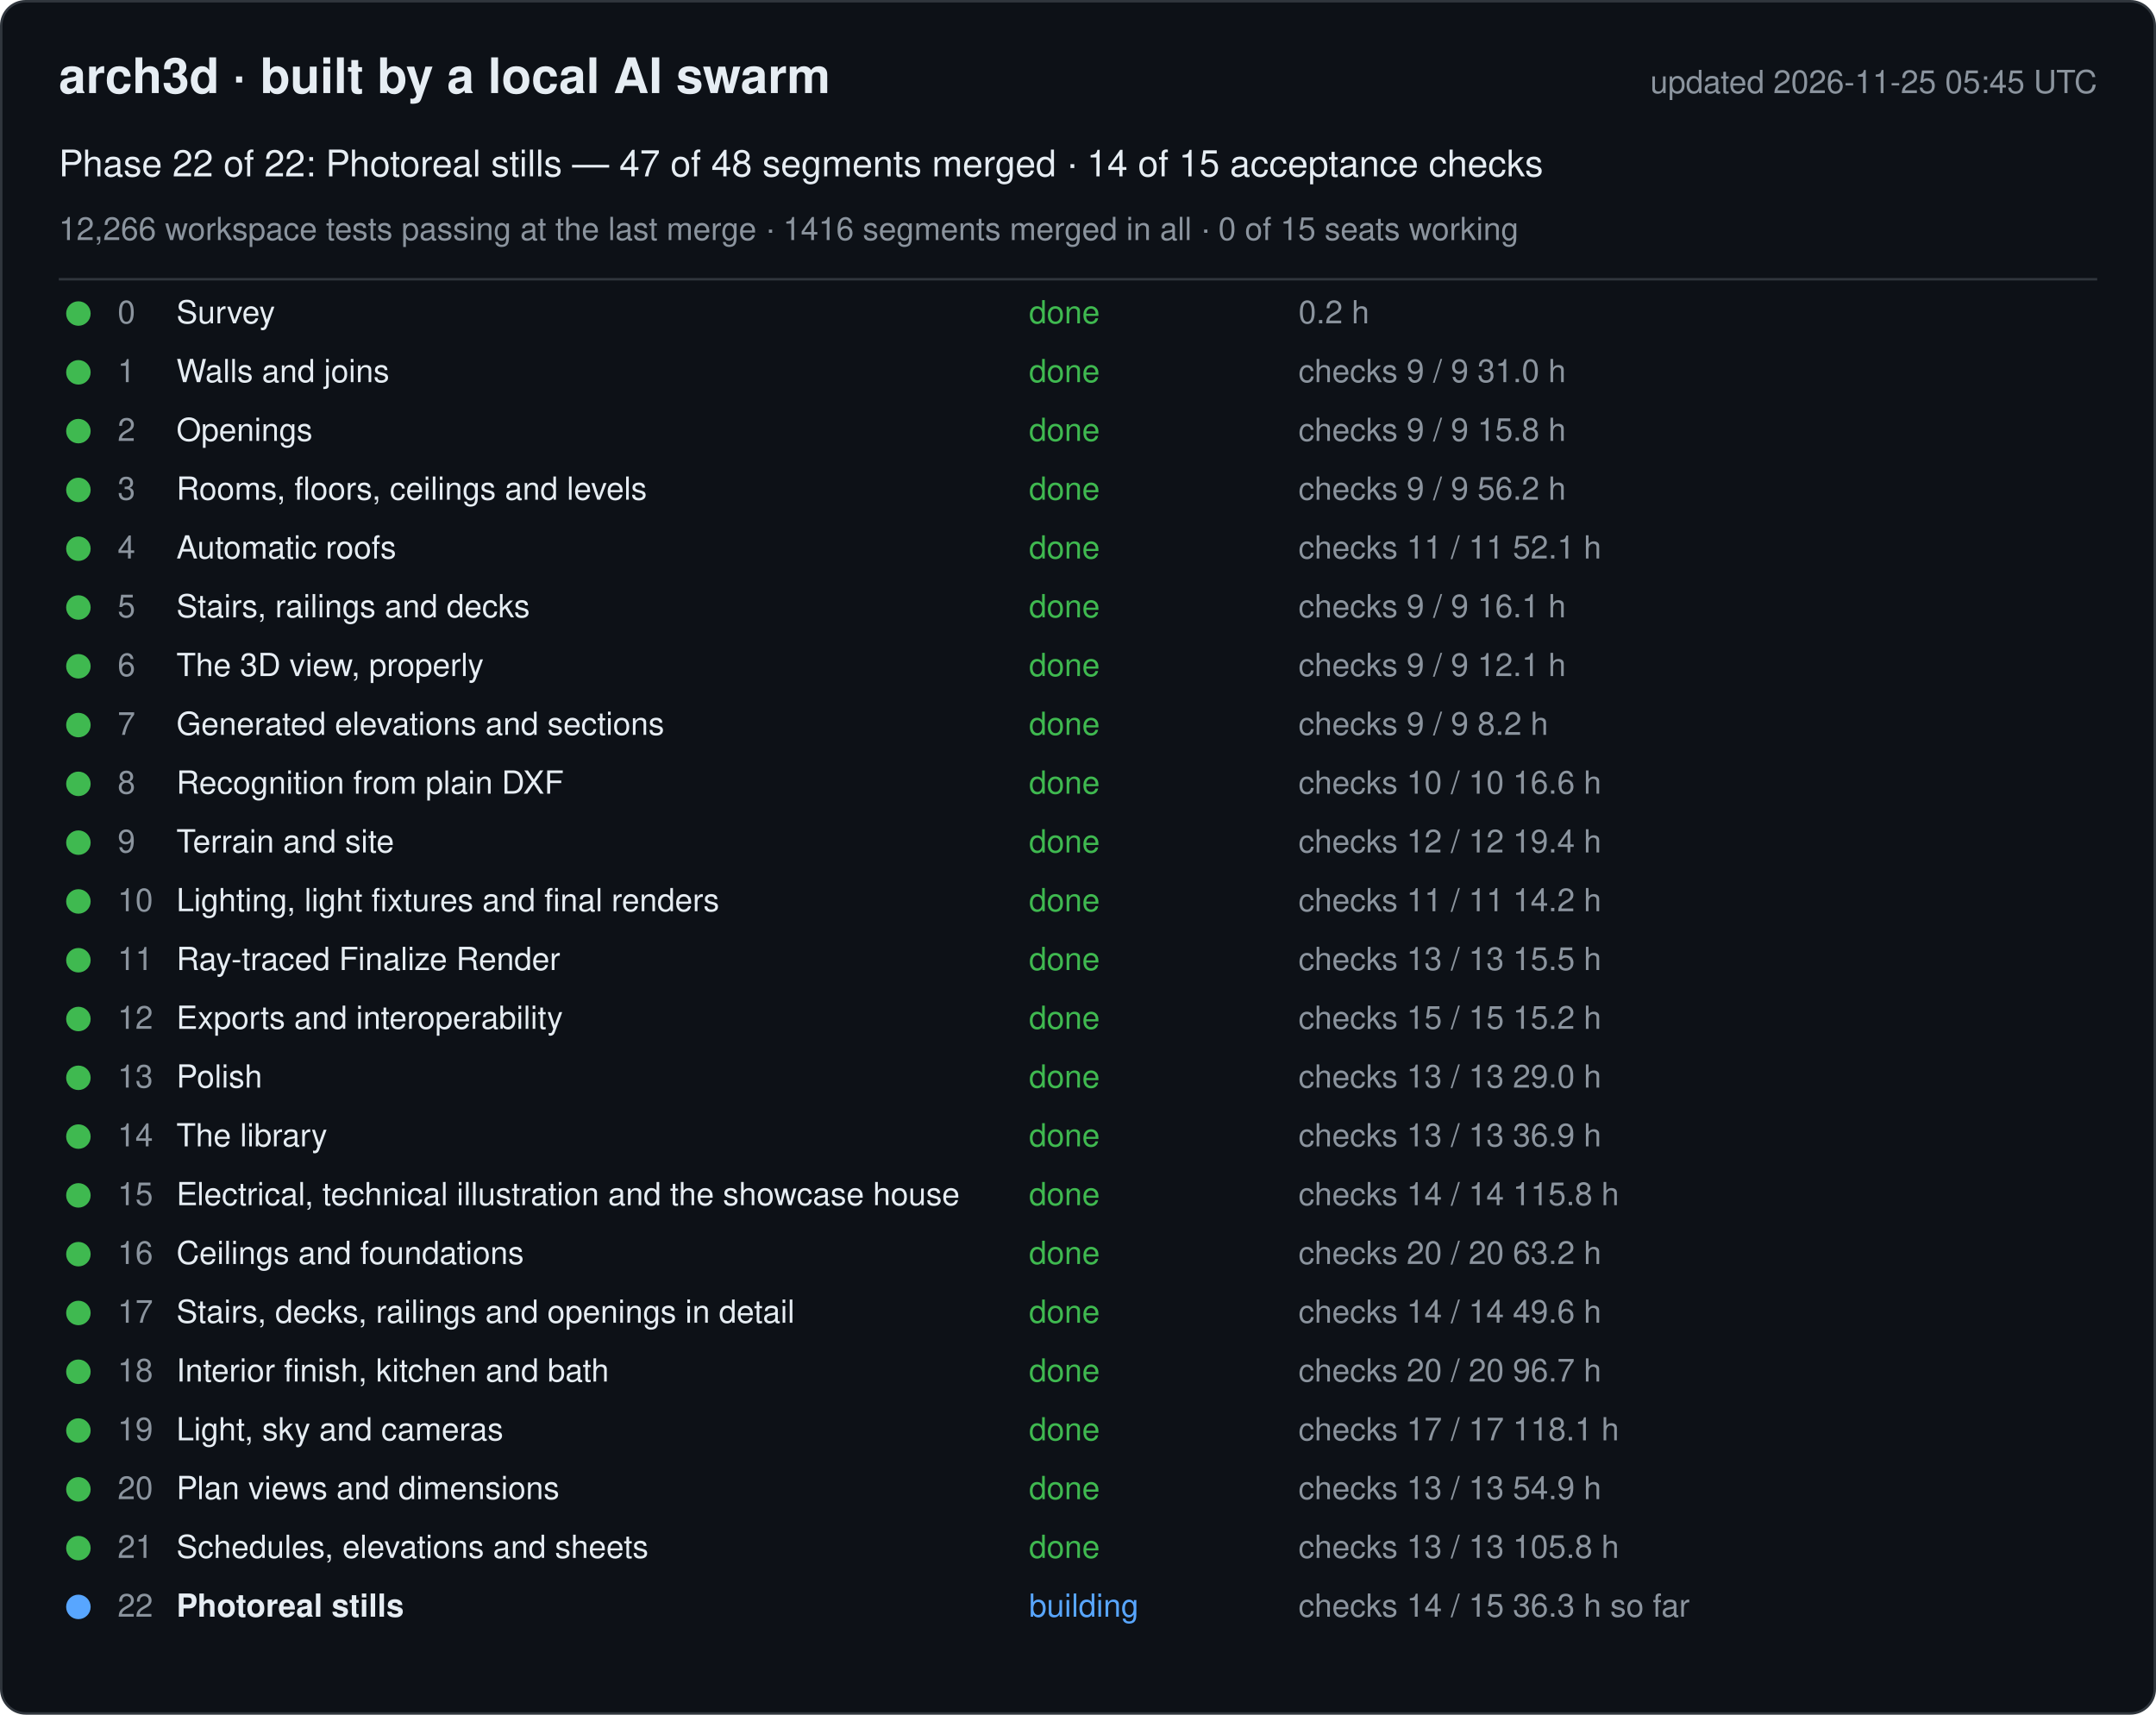
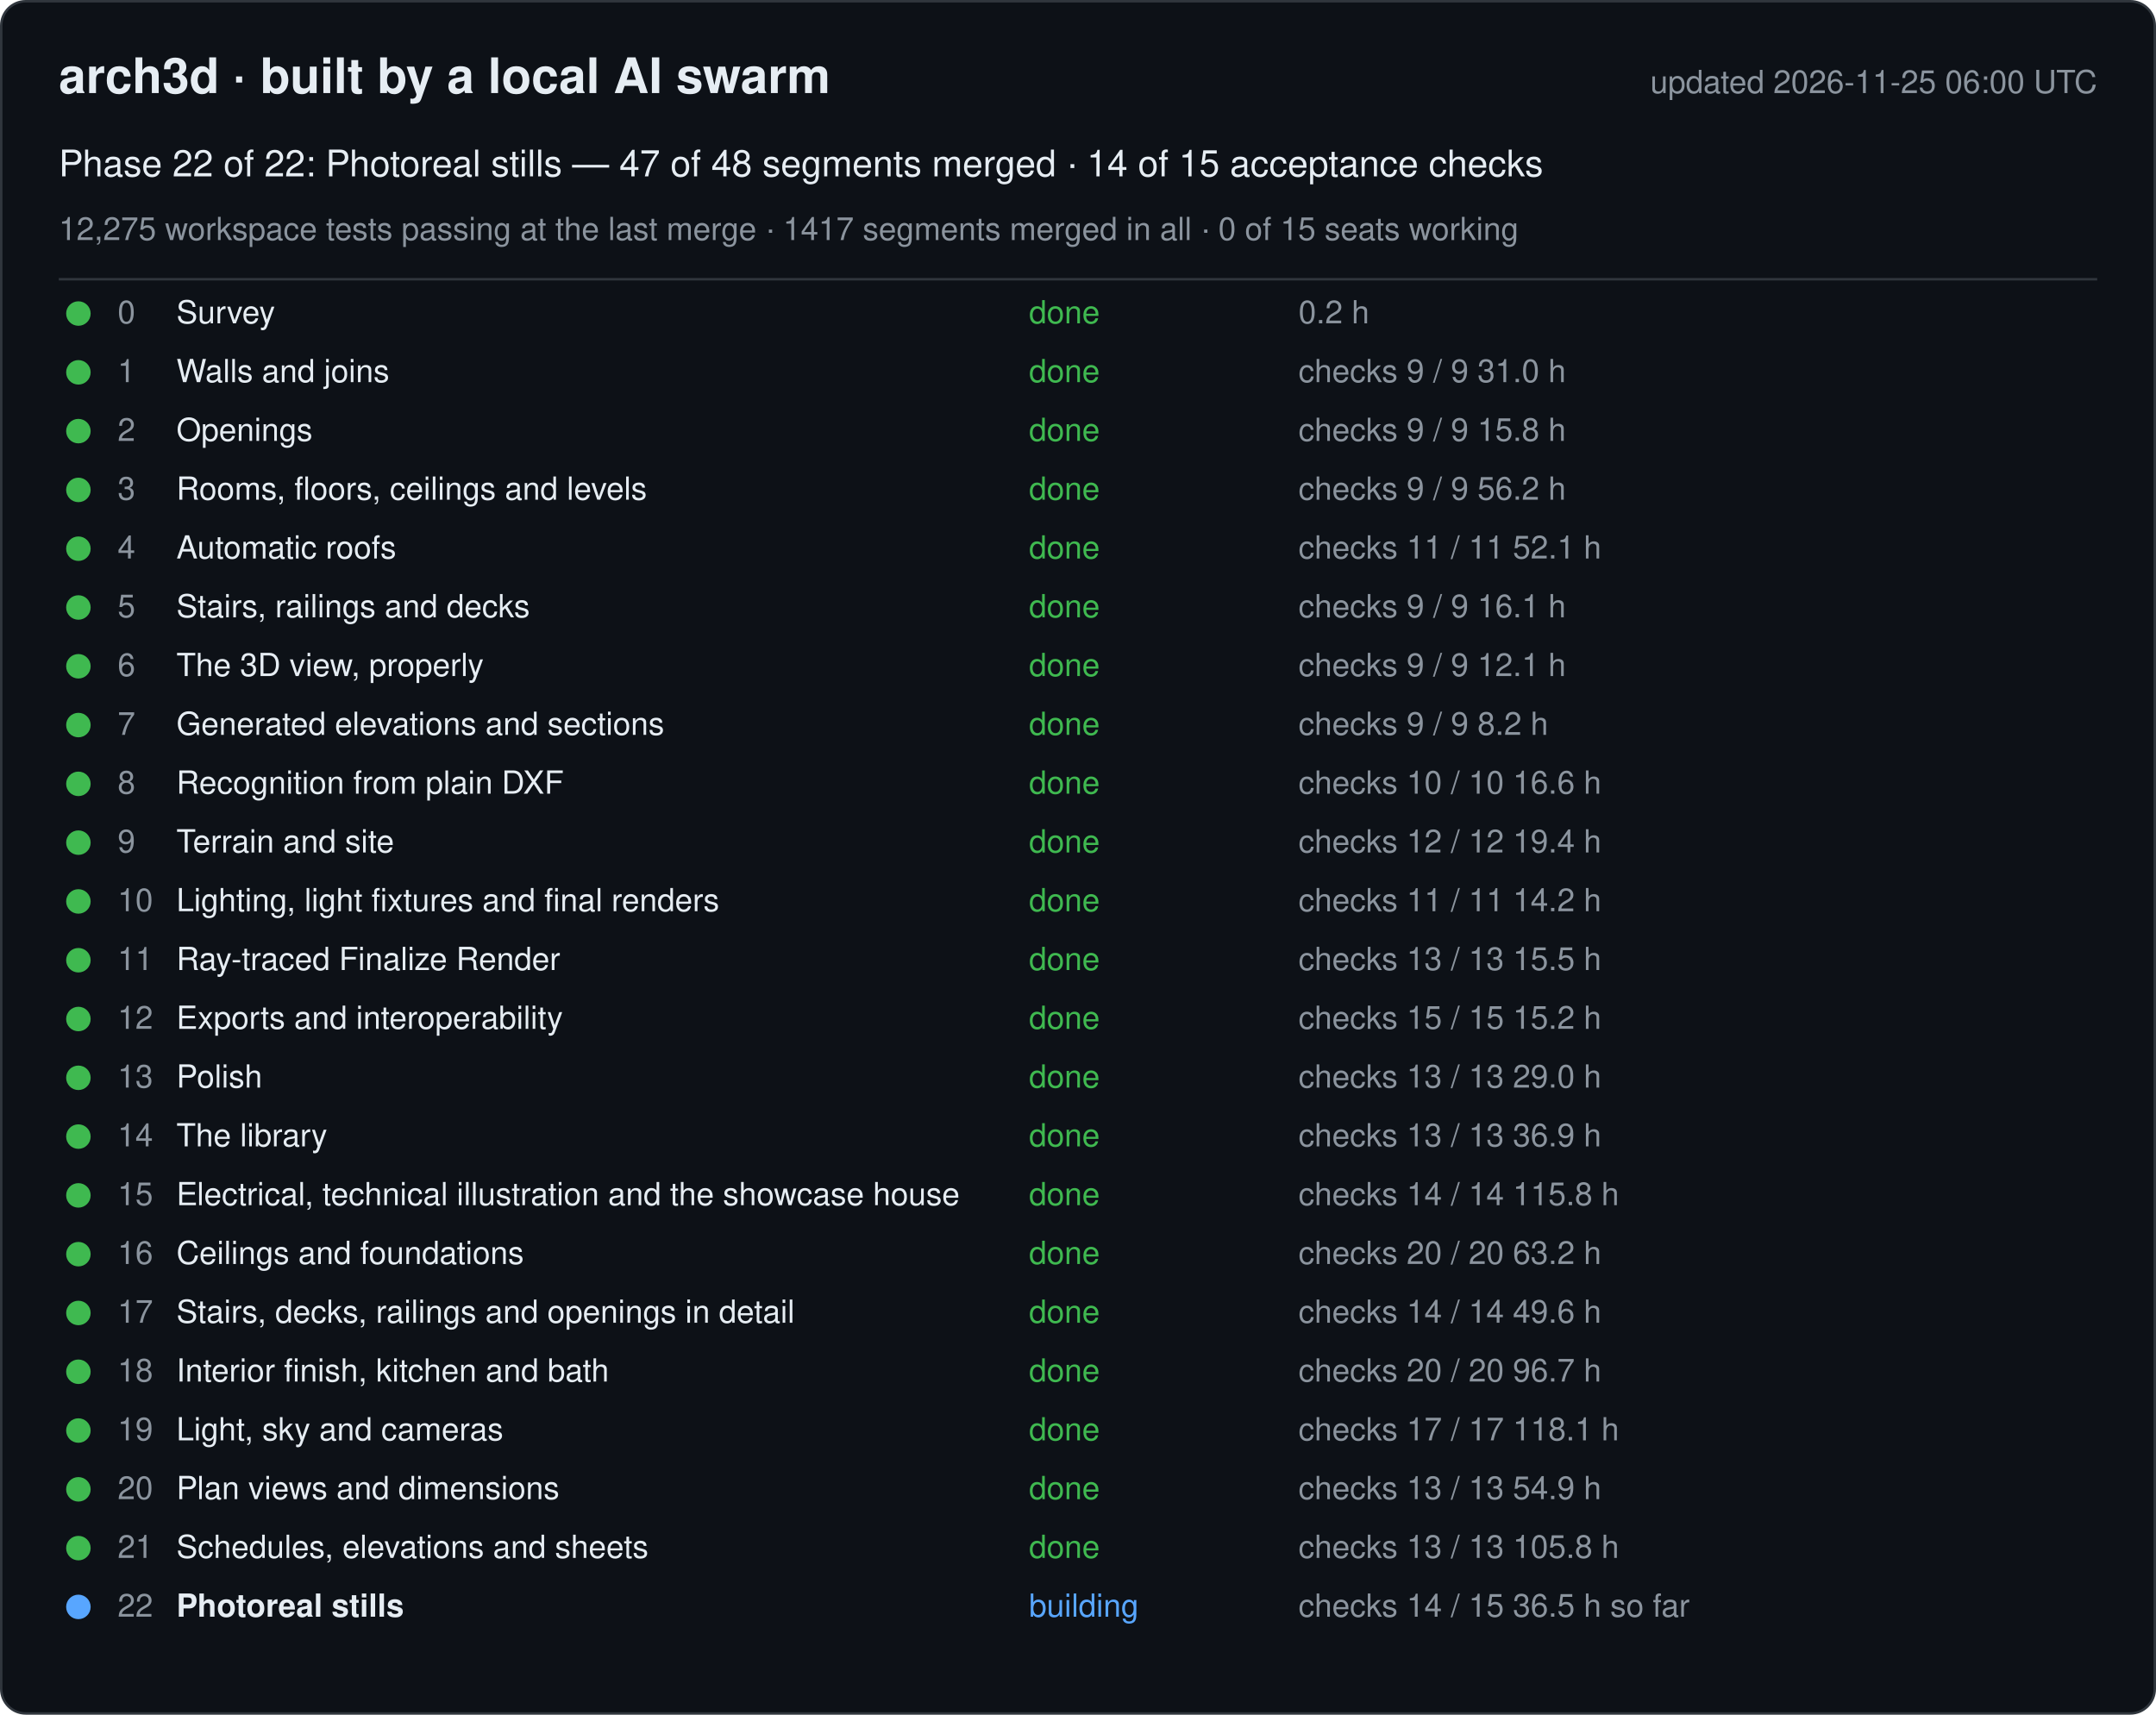
<svg xmlns="http://www.w3.org/2000/svg" width="880" height="700" viewBox="0 0 880 700" font-family="-apple-system, Segoe UI, Helvetica, Arial, sans-serif">
  <rect x="0.5" y="0.5" width="879" height="699" rx="10" fill="#0d1117" stroke="#30363d" />
  <text x="24" y="38" font-size="20" font-weight="600" fill="#e6edf3">arch3d · built by a local AI swarm</text>
-   <text x="856" y="38" font-size="13" fill="#8b949e" text-anchor="end">updated 2026-11-25 05:45 UTC</text>
+   <text x="856" y="38" font-size="13" fill="#8b949e" text-anchor="end">updated 2026-11-25 06:00 UTC</text>
  <text x="24" y="72" font-size="15" fill="#e6edf3">Phase 22 of 22: Photoreal stills — 47 of 48 segments merged · 14 of 15 acceptance checks</text>
-   <text x="24" y="98" font-size="13" fill="#8b949e">12,266 workspace tests passing at the last merge · 1416 segments merged in all · 0 of 15 seats working</text>
+   <text x="24" y="98" font-size="13" fill="#8b949e">12,275 workspace tests passing at the last merge · 1417 segments merged in all · 0 of 15 seats working</text>
  <line x1="24" y1="114" x2="856" y2="114" stroke="#30363d" />
  <g data-phase="0">
    <circle cx="32" cy="128" r="5" fill="#3fb950" />
    <text x="48" y="132" font-size="13" fill="#8b949e">0</text>
    <text x="72" y="132" font-size="13" fill="#e6edf3">Survey</text>
    <text x="420" y="132" font-size="13" fill="#3fb950">done</text>
    <text x="530" y="132" font-size="13" fill="#8b949e">0.2 h</text>
  </g>
  <g data-phase="1">
    <circle cx="32" cy="152" r="5" fill="#3fb950" />
    <text x="48" y="156" font-size="13" fill="#8b949e">1</text>
    <text x="72" y="156" font-size="13" fill="#e6edf3">Walls and joins</text>
    <text x="420" y="156" font-size="13" fill="#3fb950">done</text>
    <text x="530" y="156" font-size="13" fill="#8b949e">checks 9 / 9   31.0 h</text>
  </g>
  <g data-phase="2">
    <circle cx="32" cy="176" r="5" fill="#3fb950" />
    <text x="48" y="180" font-size="13" fill="#8b949e">2</text>
    <text x="72" y="180" font-size="13" fill="#e6edf3">Openings</text>
    <text x="420" y="180" font-size="13" fill="#3fb950">done</text>
    <text x="530" y="180" font-size="13" fill="#8b949e">checks 9 / 9   15.8 h</text>
  </g>
  <g data-phase="3">
    <circle cx="32" cy="200" r="5" fill="#3fb950" />
    <text x="48" y="204" font-size="13" fill="#8b949e">3</text>
    <text x="72" y="204" font-size="13" fill="#e6edf3">Rooms, floors, ceilings and levels</text>
    <text x="420" y="204" font-size="13" fill="#3fb950">done</text>
    <text x="530" y="204" font-size="13" fill="#8b949e">checks 9 / 9   56.2 h</text>
  </g>
  <g data-phase="4">
    <circle cx="32" cy="224" r="5" fill="#3fb950" />
    <text x="48" y="228" font-size="13" fill="#8b949e">4</text>
    <text x="72" y="228" font-size="13" fill="#e6edf3">Automatic roofs</text>
    <text x="420" y="228" font-size="13" fill="#3fb950">done</text>
    <text x="530" y="228" font-size="13" fill="#8b949e">checks 11 / 11   52.1 h</text>
  </g>
  <g data-phase="5">
    <circle cx="32" cy="248" r="5" fill="#3fb950" />
    <text x="48" y="252" font-size="13" fill="#8b949e">5</text>
    <text x="72" y="252" font-size="13" fill="#e6edf3">Stairs, railings and decks</text>
    <text x="420" y="252" font-size="13" fill="#3fb950">done</text>
    <text x="530" y="252" font-size="13" fill="#8b949e">checks 9 / 9   16.1 h</text>
  </g>
  <g data-phase="6">
    <circle cx="32" cy="272" r="5" fill="#3fb950" />
    <text x="48" y="276" font-size="13" fill="#8b949e">6</text>
    <text x="72" y="276" font-size="13" fill="#e6edf3">The 3D view, properly</text>
    <text x="420" y="276" font-size="13" fill="#3fb950">done</text>
    <text x="530" y="276" font-size="13" fill="#8b949e">checks 9 / 9   12.1 h</text>
  </g>
  <g data-phase="7">
    <circle cx="32" cy="296" r="5" fill="#3fb950" />
    <text x="48" y="300" font-size="13" fill="#8b949e">7</text>
    <text x="72" y="300" font-size="13" fill="#e6edf3">Generated elevations and sections</text>
    <text x="420" y="300" font-size="13" fill="#3fb950">done</text>
    <text x="530" y="300" font-size="13" fill="#8b949e">checks 9 / 9   8.2 h</text>
  </g>
  <g data-phase="8">
    <circle cx="32" cy="320" r="5" fill="#3fb950" />
    <text x="48" y="324" font-size="13" fill="#8b949e">8</text>
    <text x="72" y="324" font-size="13" fill="#e6edf3">Recognition from plain DXF</text>
    <text x="420" y="324" font-size="13" fill="#3fb950">done</text>
    <text x="530" y="324" font-size="13" fill="#8b949e">checks 10 / 10   16.6 h</text>
  </g>
  <g data-phase="9">
    <circle cx="32" cy="344" r="5" fill="#3fb950" />
    <text x="48" y="348" font-size="13" fill="#8b949e">9</text>
    <text x="72" y="348" font-size="13" fill="#e6edf3">Terrain and site</text>
    <text x="420" y="348" font-size="13" fill="#3fb950">done</text>
    <text x="530" y="348" font-size="13" fill="#8b949e">checks 12 / 12   19.4 h</text>
  </g>
  <g data-phase="10">
    <circle cx="32" cy="368" r="5" fill="#3fb950" />
    <text x="48" y="372" font-size="13" fill="#8b949e">10</text>
    <text x="72" y="372" font-size="13" fill="#e6edf3">Lighting, light fixtures and final renders</text>
    <text x="420" y="372" font-size="13" fill="#3fb950">done</text>
    <text x="530" y="372" font-size="13" fill="#8b949e">checks 11 / 11   14.2 h</text>
  </g>
  <g data-phase="11">
    <circle cx="32" cy="392" r="5" fill="#3fb950" />
    <text x="48" y="396" font-size="13" fill="#8b949e">11</text>
    <text x="72" y="396" font-size="13" fill="#e6edf3">Ray-traced Finalize Render</text>
    <text x="420" y="396" font-size="13" fill="#3fb950">done</text>
    <text x="530" y="396" font-size="13" fill="#8b949e">checks 13 / 13   15.5 h</text>
  </g>
  <g data-phase="12">
    <circle cx="32" cy="416" r="5" fill="#3fb950" />
    <text x="48" y="420" font-size="13" fill="#8b949e">12</text>
    <text x="72" y="420" font-size="13" fill="#e6edf3">Exports and interoperability</text>
    <text x="420" y="420" font-size="13" fill="#3fb950">done</text>
    <text x="530" y="420" font-size="13" fill="#8b949e">checks 15 / 15   15.2 h</text>
  </g>
  <g data-phase="13">
    <circle cx="32" cy="440" r="5" fill="#3fb950" />
    <text x="48" y="444" font-size="13" fill="#8b949e">13</text>
    <text x="72" y="444" font-size="13" fill="#e6edf3">Polish</text>
    <text x="420" y="444" font-size="13" fill="#3fb950">done</text>
    <text x="530" y="444" font-size="13" fill="#8b949e">checks 13 / 13   29.0 h</text>
  </g>
  <g data-phase="14">
    <circle cx="32" cy="464" r="5" fill="#3fb950" />
    <text x="48" y="468" font-size="13" fill="#8b949e">14</text>
    <text x="72" y="468" font-size="13" fill="#e6edf3">The library</text>
    <text x="420" y="468" font-size="13" fill="#3fb950">done</text>
    <text x="530" y="468" font-size="13" fill="#8b949e">checks 13 / 13   36.9 h</text>
  </g>
  <g data-phase="15">
    <circle cx="32" cy="488" r="5" fill="#3fb950" />
    <text x="48" y="492" font-size="13" fill="#8b949e">15</text>
    <text x="72" y="492" font-size="13" fill="#e6edf3">Electrical, technical illustration and the showcase house</text>
    <text x="420" y="492" font-size="13" fill="#3fb950">done</text>
    <text x="530" y="492" font-size="13" fill="#8b949e">checks 14 / 14   115.8 h</text>
  </g>
  <g data-phase="16">
    <circle cx="32" cy="512" r="5" fill="#3fb950" />
    <text x="48" y="516" font-size="13" fill="#8b949e">16</text>
    <text x="72" y="516" font-size="13" fill="#e6edf3">Ceilings and foundations</text>
    <text x="420" y="516" font-size="13" fill="#3fb950">done</text>
    <text x="530" y="516" font-size="13" fill="#8b949e">checks 20 / 20   63.2 h</text>
  </g>
  <g data-phase="17">
    <circle cx="32" cy="536" r="5" fill="#3fb950" />
    <text x="48" y="540" font-size="13" fill="#8b949e">17</text>
    <text x="72" y="540" font-size="13" fill="#e6edf3">Stairs, decks, railings and openings in detail</text>
    <text x="420" y="540" font-size="13" fill="#3fb950">done</text>
    <text x="530" y="540" font-size="13" fill="#8b949e">checks 14 / 14   49.6 h</text>
  </g>
  <g data-phase="18">
    <circle cx="32" cy="560" r="5" fill="#3fb950" />
    <text x="48" y="564" font-size="13" fill="#8b949e">18</text>
    <text x="72" y="564" font-size="13" fill="#e6edf3">Interior finish, kitchen and bath</text>
    <text x="420" y="564" font-size="13" fill="#3fb950">done</text>
    <text x="530" y="564" font-size="13" fill="#8b949e">checks 20 / 20   96.7 h</text>
  </g>
  <g data-phase="19">
    <circle cx="32" cy="584" r="5" fill="#3fb950" />
    <text x="48" y="588" font-size="13" fill="#8b949e">19</text>
    <text x="72" y="588" font-size="13" fill="#e6edf3">Light, sky and cameras</text>
    <text x="420" y="588" font-size="13" fill="#3fb950">done</text>
    <text x="530" y="588" font-size="13" fill="#8b949e">checks 17 / 17   118.1 h</text>
  </g>
  <g data-phase="20">
    <circle cx="32" cy="608" r="5" fill="#3fb950" />
    <text x="48" y="612" font-size="13" fill="#8b949e">20</text>
    <text x="72" y="612" font-size="13" fill="#e6edf3">Plan views and dimensions</text>
    <text x="420" y="612" font-size="13" fill="#3fb950">done</text>
    <text x="530" y="612" font-size="13" fill="#8b949e">checks 13 / 13   54.9 h</text>
  </g>
  <g data-phase="21">
    <circle cx="32" cy="632" r="5" fill="#3fb950" />
    <text x="48" y="636" font-size="13" fill="#8b949e">21</text>
    <text x="72" y="636" font-size="13" fill="#e6edf3">Schedules, elevations and sheets</text>
    <text x="420" y="636" font-size="13" fill="#3fb950">done</text>
    <text x="530" y="636" font-size="13" fill="#8b949e">checks 13 / 13   105.8 h</text>
  </g>
  <g data-phase="22">
    <circle cx="32" cy="656" r="5" fill="#58a6ff" />
    <text x="48" y="660" font-size="13" fill="#8b949e">22</text>
    <text x="72" y="660" font-size="13" fill="#e6edf3" font-weight="600">Photoreal stills</text>
    <text x="420" y="660" font-size="13" fill="#58a6ff">building</text>
-     <text x="530" y="660" font-size="13" fill="#8b949e">checks 14 / 15   36.3 h so far</text>
+     <text x="530" y="660" font-size="13" fill="#8b949e">checks 14 / 15   36.5 h so far</text>
  </g>
</svg>
